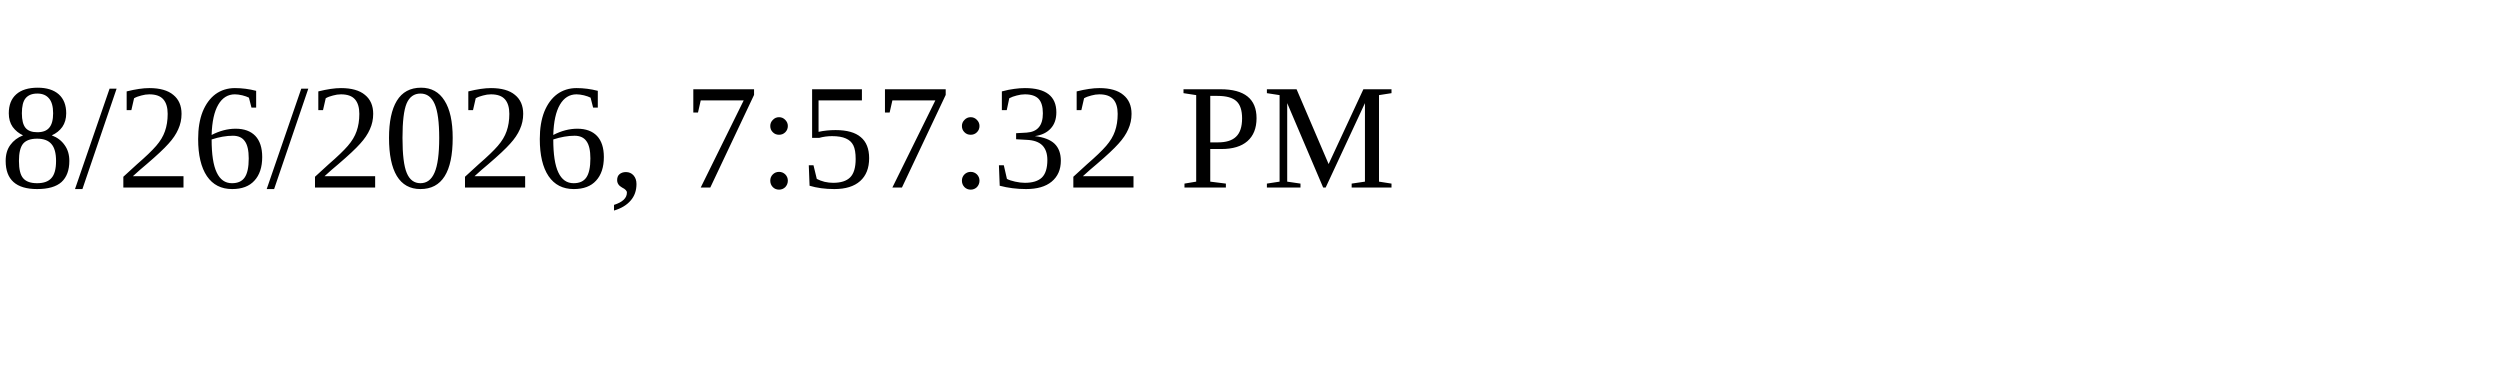
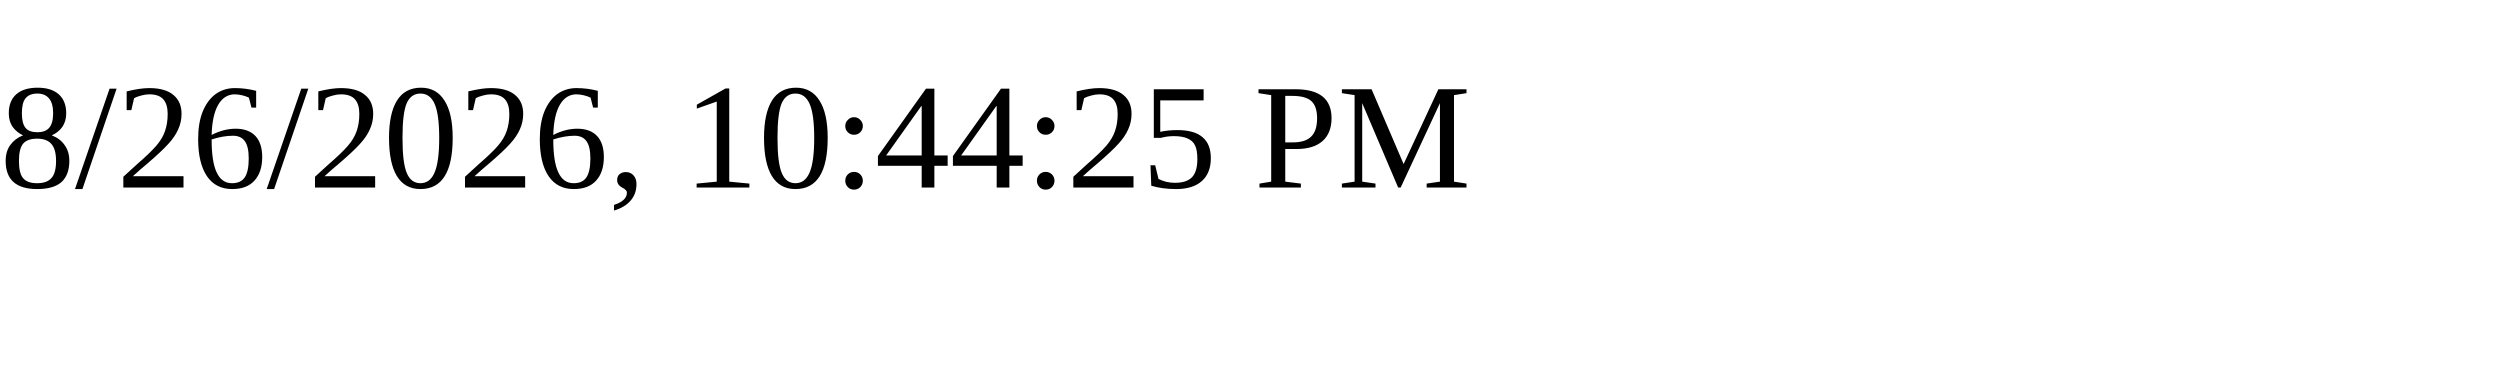
<svg xmlns="http://www.w3.org/2000/svg" height="30" width="200">
-   <text x="0" y="15">8/26/2026, 7:57:32 PM</text>
+   <text x="0" y="15">8/26/2026, 10:44:25 PM</text>
</svg>
